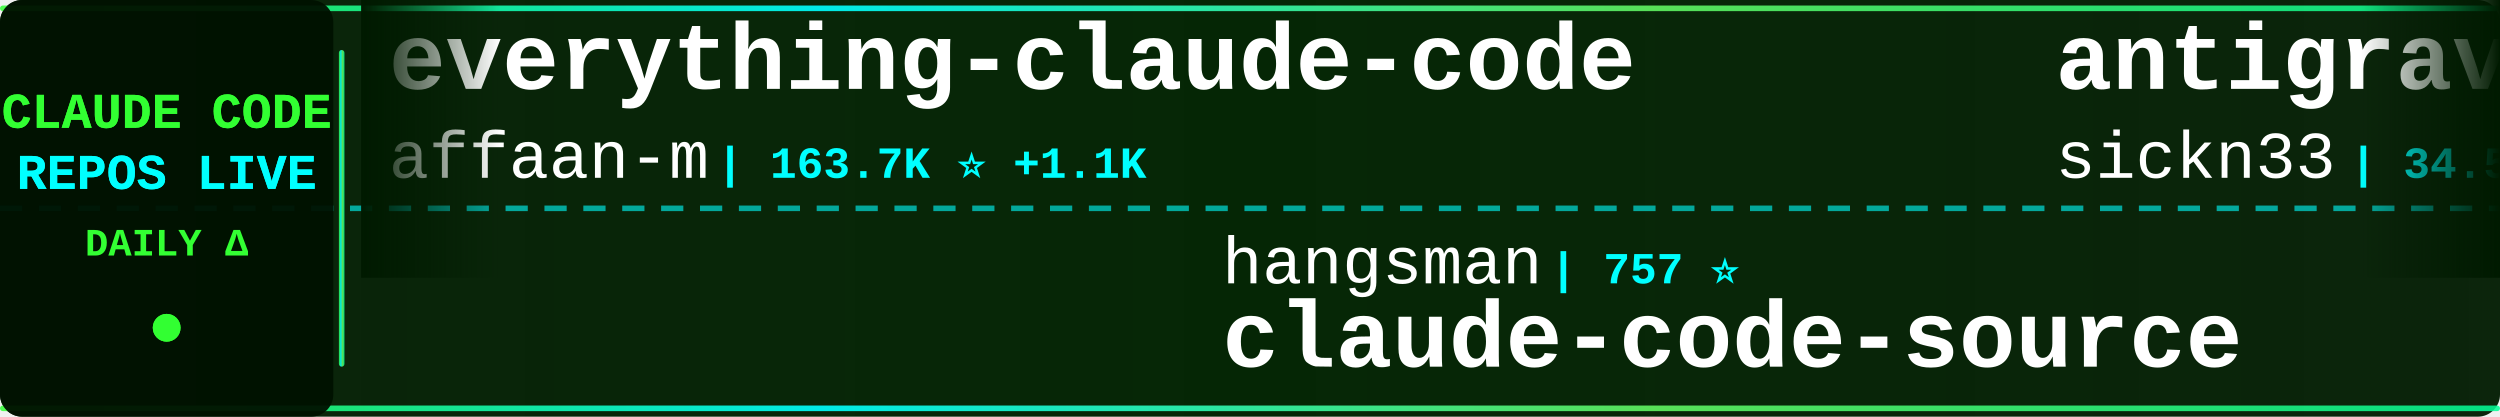
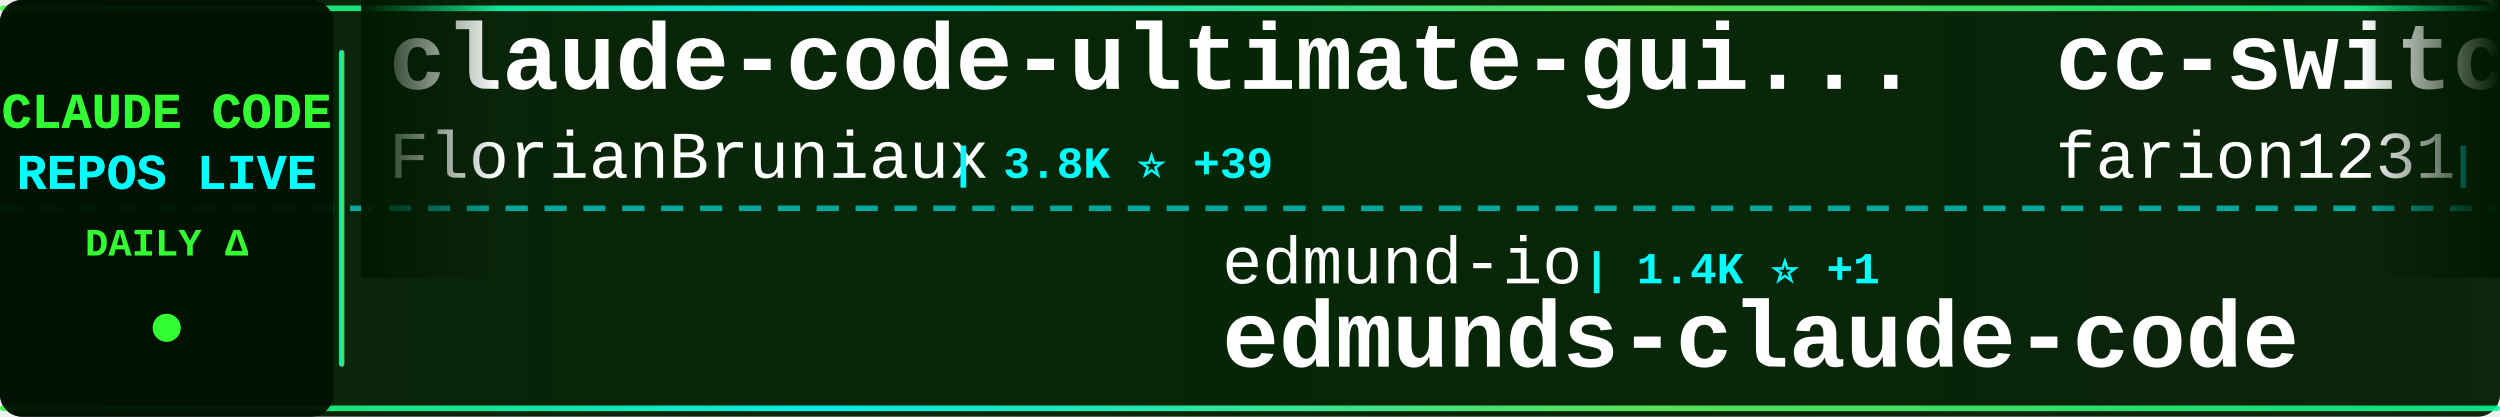
<svg xmlns="http://www.w3.org/2000/svg" width="900" height="150">
  <defs>
    <linearGradient id="tickerBg" x1="0%" y1="0%" x2="100%" y2="0%">
      <stop offset="0%" style="stop-color:#001a00;stop-opacity:0.95" />
      <stop offset="50%" style="stop-color:#002200;stop-opacity:0.98" />
      <stop offset="100%" style="stop-color:#001a00;stop-opacity:0.95" />
    </linearGradient>
    <linearGradient id="borderGrad" x1="0%" y1="0%" x2="100%" y2="0%">
      <stop offset="0%" style="stop-color:#33ff33;stop-opacity:0.85">
        <animate attributeName="stop-opacity" values="0.85;1;0.85" dur="2s" repeatCount="indefinite" />
      </stop>
      <stop offset="33%" style="stop-color:#00ffff;stop-opacity:0.9">
        <animate attributeName="stop-opacity" values="0.9;1;0.9" dur="2.2s" repeatCount="indefinite" />
      </stop>
      <stop offset="66%" style="stop-color:#66ff66;stop-opacity:0.85">
        <animate attributeName="stop-opacity" values="0.85;1;0.85" dur="1.8s" repeatCount="indefinite" />
      </stop>
      <stop offset="100%" style="stop-color:#00ff99;stop-opacity:0.85">
        <animate attributeName="stop-opacity" values="0.85;1;0.85" dur="2s" repeatCount="indefinite" />
      </stop>
    </linearGradient>
    <filter id="textGlow">
      <feGaussianBlur stdDeviation="0.1" result="coloredBlur" />
      <feMerge>
        <feMergeNode in="coloredBlur" />
        <feMergeNode in="SourceGraphic" />
      </feMerge>
    </filter>
    <filter id="metricGlow">
      <feGaussianBlur stdDeviation="0.2" result="coloredBlur" />
      <feMerge>
        <feMergeNode in="coloredBlur" />
        <feMergeNode in="SourceGraphic" />
      </feMerge>
    </filter>
    <linearGradient id="leftFade" x1="0%" y1="0%" x2="100%" y2="0%">
      <stop offset="0%" style="stop-color:#001a00;stop-opacity:1" />
      <stop offset="100%" style="stop-color:#001a00;stop-opacity:0" />
    </linearGradient>
    <linearGradient id="rightFade" x1="0%" y1="0%" x2="100%" y2="0%">
      <stop offset="0%" style="stop-color:#001a00;stop-opacity:0" />
      <stop offset="100%" style="stop-color:#001a00;stop-opacity:1" />
    </linearGradient>
  </defs>
  <rect width="900" height="150" fill="url(#tickerBg)" rx="8" />
  <rect x="0" y="2" width="900" height="2" fill="url(#borderGrad)" rx="1" />
  <rect x="0" y="146" width="900" height="2" fill="url(#borderGrad)" rx="1" />
  <line x1="0" y1="75" x2="900" y2="75" stroke="#00ffff" stroke-width="2" stroke-dasharray="8 6" opacity="0.6" />
  <rect x="0" y="0" width="120" height="150" fill="#001100" opacity="0.95" rx="8" />
  <text x="60" y="46" font-family="'Courier New', monospace" font-size="18" font-weight="bold" fill="#33ff33" text-anchor="middle" filter="url(#textGlow)">
    CLAUDE CODE
  </text>
  <text x="60" y="68" font-family="'Courier New', monospace" font-size="18" font-weight="bold" fill="#00ffff" text-anchor="middle" filter="url(#textGlow)">
    REPOS LIVE
  </text>
  <text x="60" y="92" font-family="'Courier New', monospace" font-size="14" font-weight="bold" fill="#33ff33" text-anchor="middle">
    DAILY Δ
  </text>
  <circle cx="60" cy="118" r="5" fill="#33ff33" filter="url(#metricGlow)">
    <animate attributeName="r" values="4;6;4" dur="1.5s" repeatCount="indefinite" />
    <animate attributeName="opacity" values="0.6;1;0.6" dur="1.5s" repeatCount="indefinite" />
  </circle>
  <rect x="122" y="18" width="2" height="114" fill="url(#borderGrad)" rx="1" />
  <clipPath id="tickerClip">
    <rect x="130" y="0" width="770" height="150" />
  </clipPath>
  <g clip-path="url(#tickerClip)">
    <g id="tickerItems">
      <animateTransform attributeName="transform" attributeType="XML" type="translate" from="0 0" to="-3000 0" dur="54s" repeatCount="indefinite" />
      <g transform="translate(0, 0)">
-         <text x="140" y="32" font-family="'Courier New', monospace" font-size="34" font-weight="bold" fill="#ffffff">everything-claude-code</text>
-         <text x="140" y="64" font-family="'Courier New', monospace" font-size="24" font-weight="normal" fill="#ffffff" opacity="1.0">affaan-m</text>
-         <text x="258" y="64" font-family="'Courier New', monospace" font-size="16" font-weight="bold" fill="#00ffff"> | 163.7K ⭐ +1.1K</text>
+         <text x="140" y="32" font-family="'Courier New', monospace" font-size="34" font-weight="bold" fill="#ffffff">claude-code-ultimate-gui...</text>
+         <text x="140" y="64" font-family="'Courier New', monospace" font-size="24" font-weight="normal" fill="#ffffff" opacity="1.0">FlorianBruniaux</text>
+         <text x="342" y="64" font-family="'Courier New', monospace" font-size="16" font-weight="bold" fill="#00ffff"> | 3.8K ⭐ +39</text>
      </g>
      <g transform="translate(300, 0)">
-         <text x="140" y="102" font-family="'Courier New', monospace" font-size="24" font-weight="normal" fill="#ffffff" opacity="1.0">hangsman</text>
-         <text x="258" y="102" font-family="'Courier New', monospace" font-size="16" font-weight="bold" fill="#00ffff"> | 757 ⭐</text>
-         <text x="140" y="132" font-family="'Courier New', monospace" font-size="34" font-weight="bold" fill="#ffffff">claude-code-source</text>
+         <text x="140" y="102" font-family="'Courier New', monospace" font-size="24" font-weight="normal" fill="#ffffff" opacity="1.0">edmund-io</text>
+         <text x="270" y="102" font-family="'Courier New', monospace" font-size="16" font-weight="bold" fill="#00ffff"> | 1.4K ⭐ +1</text>
+         <text x="140" y="132" font-family="'Courier New', monospace" font-size="34" font-weight="bold" fill="#ffffff">edmunds-claude-code</text>
      </g>
      <g transform="translate(600, 0)">
-         <text x="140" y="32" font-family="'Courier New', monospace" font-size="34" font-weight="bold" fill="#ffffff">antigravity-awesome-skil...</text>
-         <text x="140" y="64" font-family="'Courier New', monospace" font-size="24" font-weight="normal" fill="#ffffff" opacity="1.0">sickn33</text>
-         <text x="246" y="64" font-family="'Courier New', monospace" font-size="16" font-weight="bold" fill="#00ffff"> | 34.5K ⭐ +216</text>
+         <text x="140" y="32" font-family="'Courier New', monospace" font-size="34" font-weight="bold" fill="#ffffff">cc-switch</text>
+         <text x="140" y="64" font-family="'Courier New', monospace" font-size="24" font-weight="normal" fill="#ffffff" opacity="1.0">farion1231</text>
+         <text x="282" y="64" font-family="'Courier New', monospace" font-size="16" font-weight="bold" fill="#00ffff"> | 49.0K ⭐ +659</text>
      </g>
      <g transform="translate(900, 0)">
-         <text x="140" y="102" font-family="'Courier New', monospace" font-size="24" font-weight="normal" fill="#ffffff" opacity="1.0">rohitg00</text>
-         <text x="258" y="102" font-family="'Courier New', monospace" font-size="16" font-weight="bold" fill="#00ffff"> | 1.4K ⭐ +10</text>
-         <text x="140" y="132" font-family="'Courier New', monospace" font-size="34" font-weight="bold" fill="#ffffff">awesome-claude-code-tool...</text>
+         <text x="140" y="102" font-family="'Courier New', monospace" font-size="24" font-weight="normal" fill="#ffffff" opacity="1.0">Windy3f3f3f3f</text>
+         <text x="318" y="102" font-family="'Courier New', monospace" font-size="16" font-weight="bold" fill="#00ffff"> | 2.0K ⭐ +13</text>
+         <text x="140" y="132" font-family="'Courier New', monospace" font-size="34" font-weight="bold" fill="#ffffff">how-claude-code-works</text>
      </g>
      <g transform="translate(1200, 0)">
-         <text x="140" y="32" font-family="'Courier New', monospace" font-size="34" font-weight="bold" fill="#ffffff">ralph</text>
-         <text x="140" y="64" font-family="'Courier New', monospace" font-size="24" font-weight="normal" fill="#ffffff" opacity="1.0">snarktank</text>
-         <text x="270" y="64" font-family="'Courier New', monospace" font-size="16" font-weight="bold" fill="#00ffff"> | 17.6K ⭐ +89</text>
+         <text x="140" y="32" font-family="'Courier New', monospace" font-size="34" font-weight="bold" fill="#ffffff">claude-code-local</text>
+         <text x="140" y="64" font-family="'Courier New', monospace" font-size="24" font-weight="normal" fill="#ffffff" opacity="1.0">nicedreamzapp</text>
+         <text x="318" y="64" font-family="'Courier New', monospace" font-size="16" font-weight="bold" fill="#00ffff"> | 2.0K ⭐ +195</text>
      </g>
      <g transform="translate(1500, 0)">
-         <text x="140" y="102" font-family="'Courier New', monospace" font-size="24" font-weight="normal" fill="#ffffff" opacity="1.0">alejandrobalderas</text>
-         <text x="366" y="102" font-family="'Courier New', monospace" font-size="16" font-weight="bold" fill="#00ffff"> | 1.7K ⭐ +13</text>
-         <text x="140" y="132" font-family="'Courier New', monospace" font-size="34" font-weight="bold" fill="#ffffff">claude-code-from-source</text>
+         <text x="140" y="102" font-family="'Courier New', monospace" font-size="24" font-weight="normal" fill="#ffffff" opacity="1.0">Alishahryar1</text>
+         <text x="306" y="102" font-family="'Courier New', monospace" font-size="16" font-weight="bold" fill="#00ffff"> | 2.1K ⭐ +140</text>
+         <text x="140" y="132" font-family="'Courier New', monospace" font-size="34" font-weight="bold" fill="#ffffff">free-claude-code</text>
      </g>
      <g transform="translate(1800, 0)">
-         <text x="140" y="32" font-family="'Courier New', monospace" font-size="34" font-weight="bold" fill="#ffffff">edmunds-claude-code</text>
-         <text x="140" y="64" font-family="'Courier New', monospace" font-size="24" font-weight="normal" fill="#ffffff" opacity="1.0">edmund-io</text>
-         <text x="270" y="64" font-family="'Courier New', monospace" font-size="16" font-weight="bold" fill="#00ffff"> | 1.4K ⭐ +2</text>
+         <text x="140" y="32" font-family="'Courier New', monospace" font-size="34" font-weight="bold" fill="#ffffff">happy</text>
+         <text x="140" y="64" font-family="'Courier New', monospace" font-size="24" font-weight="normal" fill="#ffffff" opacity="1.0">slopus</text>
+         <text x="234" y="64" font-family="'Courier New', monospace" font-size="16" font-weight="bold" fill="#00ffff"> | 18.9K ⭐ +75</text>
      </g>
      <g transform="translate(2100, 0)">
-         <text x="140" y="102" font-family="'Courier New', monospace" font-size="24" font-weight="normal" fill="#ffffff" opacity="1.0">Donchitos</text>
-         <text x="270" y="102" font-family="'Courier New', monospace" font-size="16" font-weight="bold" fill="#00ffff"> | 15.2K ⭐ +581</text>
-         <text x="140" y="132" font-family="'Courier New', monospace" font-size="34" font-weight="bold" fill="#ffffff">Claude-Code-Game-Studios</text>
+         <text x="140" y="102" font-family="'Courier New', monospace" font-size="24" font-weight="normal" fill="#ffffff" opacity="1.0">ChinaSiro</text>
+         <text x="270" y="102" font-family="'Courier New', monospace" font-size="16" font-weight="bold" fill="#00ffff"> | 9.0K ⭐ +17</text>
+         <text x="140" y="132" font-family="'Courier New', monospace" font-size="34" font-weight="bold" fill="#ffffff">claude-code-sourcemap</text>
      </g>
      <g transform="translate(2400, 0)">
-         <text x="140" y="32" font-family="'Courier New', monospace" font-size="34" font-weight="bold" fill="#ffffff">claude-skills</text>
-         <text x="140" y="64" font-family="'Courier New', monospace" font-size="24" font-weight="normal" fill="#ffffff" opacity="1.0">alirezarezvani</text>
-         <text x="330" y="64" font-family="'Courier New', monospace" font-size="16" font-weight="bold" fill="#00ffff"> | 12.3K ⭐ +144</text>
+         <text x="140" y="32" font-family="'Courier New', monospace" font-size="34" font-weight="bold" fill="#ffffff">nanoclaw</text>
+         <text x="140" y="64" font-family="'Courier New', monospace" font-size="24" font-weight="normal" fill="#ffffff" opacity="1.0">qwibitai</text>
+         <text x="258" y="64" font-family="'Courier New', monospace" font-size="16" font-weight="bold" fill="#00ffff"> | 27.7K ⭐ +46</text>
      </g>
      <g transform="translate(2700, 0)">
-         <text x="140" y="102" font-family="'Courier New', monospace" font-size="24" font-weight="normal" fill="#ffffff" opacity="1.0">ChinaSiro</text>
-         <text x="270" y="102" font-family="'Courier New', monospace" font-size="16" font-weight="bold" fill="#00ffff"> | 9.0K ⭐ +15</text>
-         <text x="140" y="132" font-family="'Courier New', monospace" font-size="34" font-weight="bold" fill="#ffffff">claude-code-sourcemap</text>
+         <text x="140" y="102" font-family="'Courier New', monospace" font-size="24" font-weight="normal" fill="#ffffff" opacity="1.0">sugyan</text>
+         <text x="234" y="102" font-family="'Courier New', monospace" font-size="16" font-weight="bold" fill="#00ffff"> | 1.0K ⭐ +4</text>
+         <text x="140" y="132" font-family="'Courier New', monospace" font-size="34" font-weight="bold" fill="#ffffff">claude-code-webui</text>
      </g>
      <g transform="translate(3000, 0)">
-         <text x="140" y="32" font-family="'Courier New', monospace" font-size="34" font-weight="bold" fill="#ffffff">everything-claude-code</text>
-         <text x="140" y="64" font-family="'Courier New', monospace" font-size="24" font-weight="normal" fill="#ffffff" opacity="1.0">affaan-m</text>
-         <text x="258" y="64" font-family="'Courier New', monospace" font-size="16" font-weight="bold" fill="#00ffff"> | 163.7K ⭐ +1.1K</text>
+         <text x="140" y="32" font-family="'Courier New', monospace" font-size="34" font-weight="bold" fill="#ffffff">claude-code-ultimate-gui...</text>
+         <text x="140" y="64" font-family="'Courier New', monospace" font-size="24" font-weight="normal" fill="#ffffff" opacity="1.0">FlorianBruniaux</text>
+         <text x="342" y="64" font-family="'Courier New', monospace" font-size="16" font-weight="bold" fill="#00ffff"> | 3.8K ⭐ +39</text>
      </g>
      <g transform="translate(3300, 0)">
-         <text x="140" y="102" font-family="'Courier New', monospace" font-size="24" font-weight="normal" fill="#ffffff" opacity="1.0">hangsman</text>
-         <text x="258" y="102" font-family="'Courier New', monospace" font-size="16" font-weight="bold" fill="#00ffff"> | 757 ⭐</text>
-         <text x="140" y="132" font-family="'Courier New', monospace" font-size="34" font-weight="bold" fill="#ffffff">claude-code-source</text>
+         <text x="140" y="102" font-family="'Courier New', monospace" font-size="24" font-weight="normal" fill="#ffffff" opacity="1.0">edmund-io</text>
+         <text x="270" y="102" font-family="'Courier New', monospace" font-size="16" font-weight="bold" fill="#00ffff"> | 1.4K ⭐ +1</text>
+         <text x="140" y="132" font-family="'Courier New', monospace" font-size="34" font-weight="bold" fill="#ffffff">edmunds-claude-code</text>
      </g>
      <g transform="translate(3600, 0)">
-         <text x="140" y="32" font-family="'Courier New', monospace" font-size="34" font-weight="bold" fill="#ffffff">antigravity-awesome-skil...</text>
-         <text x="140" y="64" font-family="'Courier New', monospace" font-size="24" font-weight="normal" fill="#ffffff" opacity="1.0">sickn33</text>
-         <text x="246" y="64" font-family="'Courier New', monospace" font-size="16" font-weight="bold" fill="#00ffff"> | 34.5K ⭐ +216</text>
+         <text x="140" y="32" font-family="'Courier New', monospace" font-size="34" font-weight="bold" fill="#ffffff">cc-switch</text>
+         <text x="140" y="64" font-family="'Courier New', monospace" font-size="24" font-weight="normal" fill="#ffffff" opacity="1.0">farion1231</text>
+         <text x="282" y="64" font-family="'Courier New', monospace" font-size="16" font-weight="bold" fill="#00ffff"> | 49.0K ⭐ +659</text>
      </g>
      <g transform="translate(3900, 0)">
-         <text x="140" y="102" font-family="'Courier New', monospace" font-size="24" font-weight="normal" fill="#ffffff" opacity="1.0">rohitg00</text>
-         <text x="258" y="102" font-family="'Courier New', monospace" font-size="16" font-weight="bold" fill="#00ffff"> | 1.4K ⭐ +10</text>
-         <text x="140" y="132" font-family="'Courier New', monospace" font-size="34" font-weight="bold" fill="#ffffff">awesome-claude-code-tool...</text>
+         <text x="140" y="102" font-family="'Courier New', monospace" font-size="24" font-weight="normal" fill="#ffffff" opacity="1.0">Windy3f3f3f3f</text>
+         <text x="318" y="102" font-family="'Courier New', monospace" font-size="16" font-weight="bold" fill="#00ffff"> | 2.0K ⭐ +13</text>
+         <text x="140" y="132" font-family="'Courier New', monospace" font-size="34" font-weight="bold" fill="#ffffff">how-claude-code-works</text>
      </g>
    </g>
  </g>
  <rect x="130" y="0" width="50" height="100" fill="url(#leftFade)" />
  <rect x="850" y="0" width="50" height="100" fill="url(#rightFade)" />
</svg>
